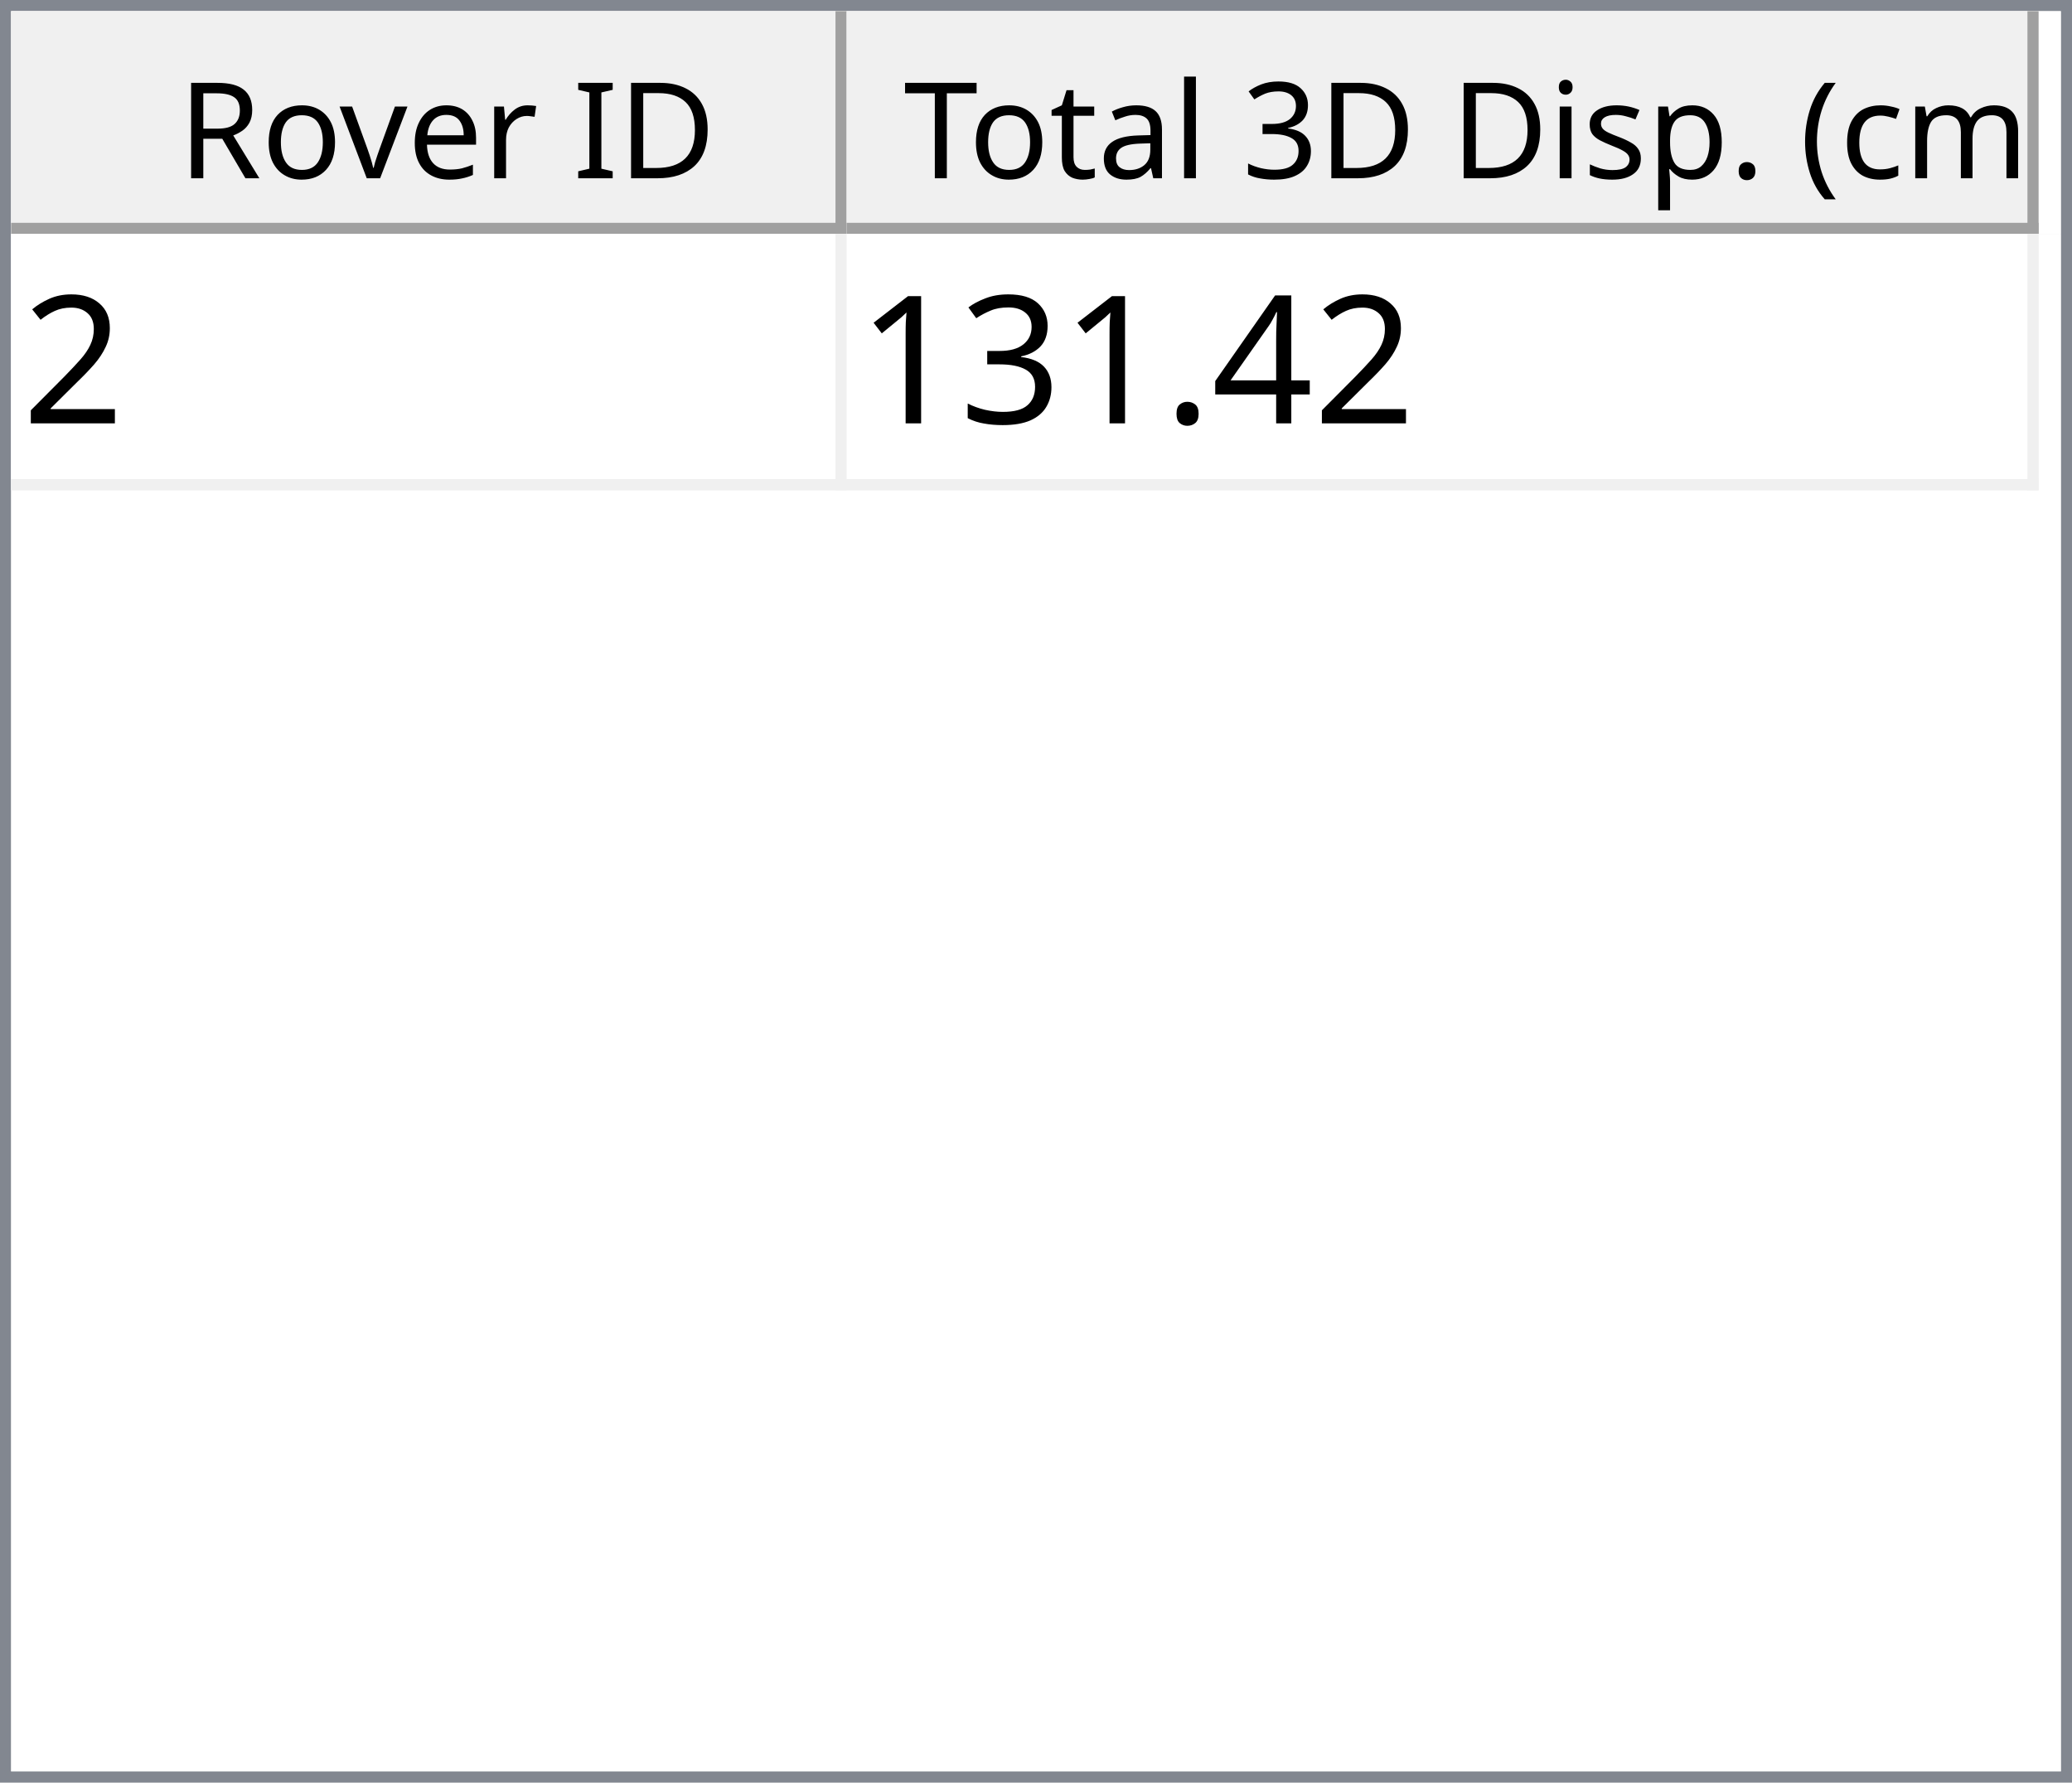
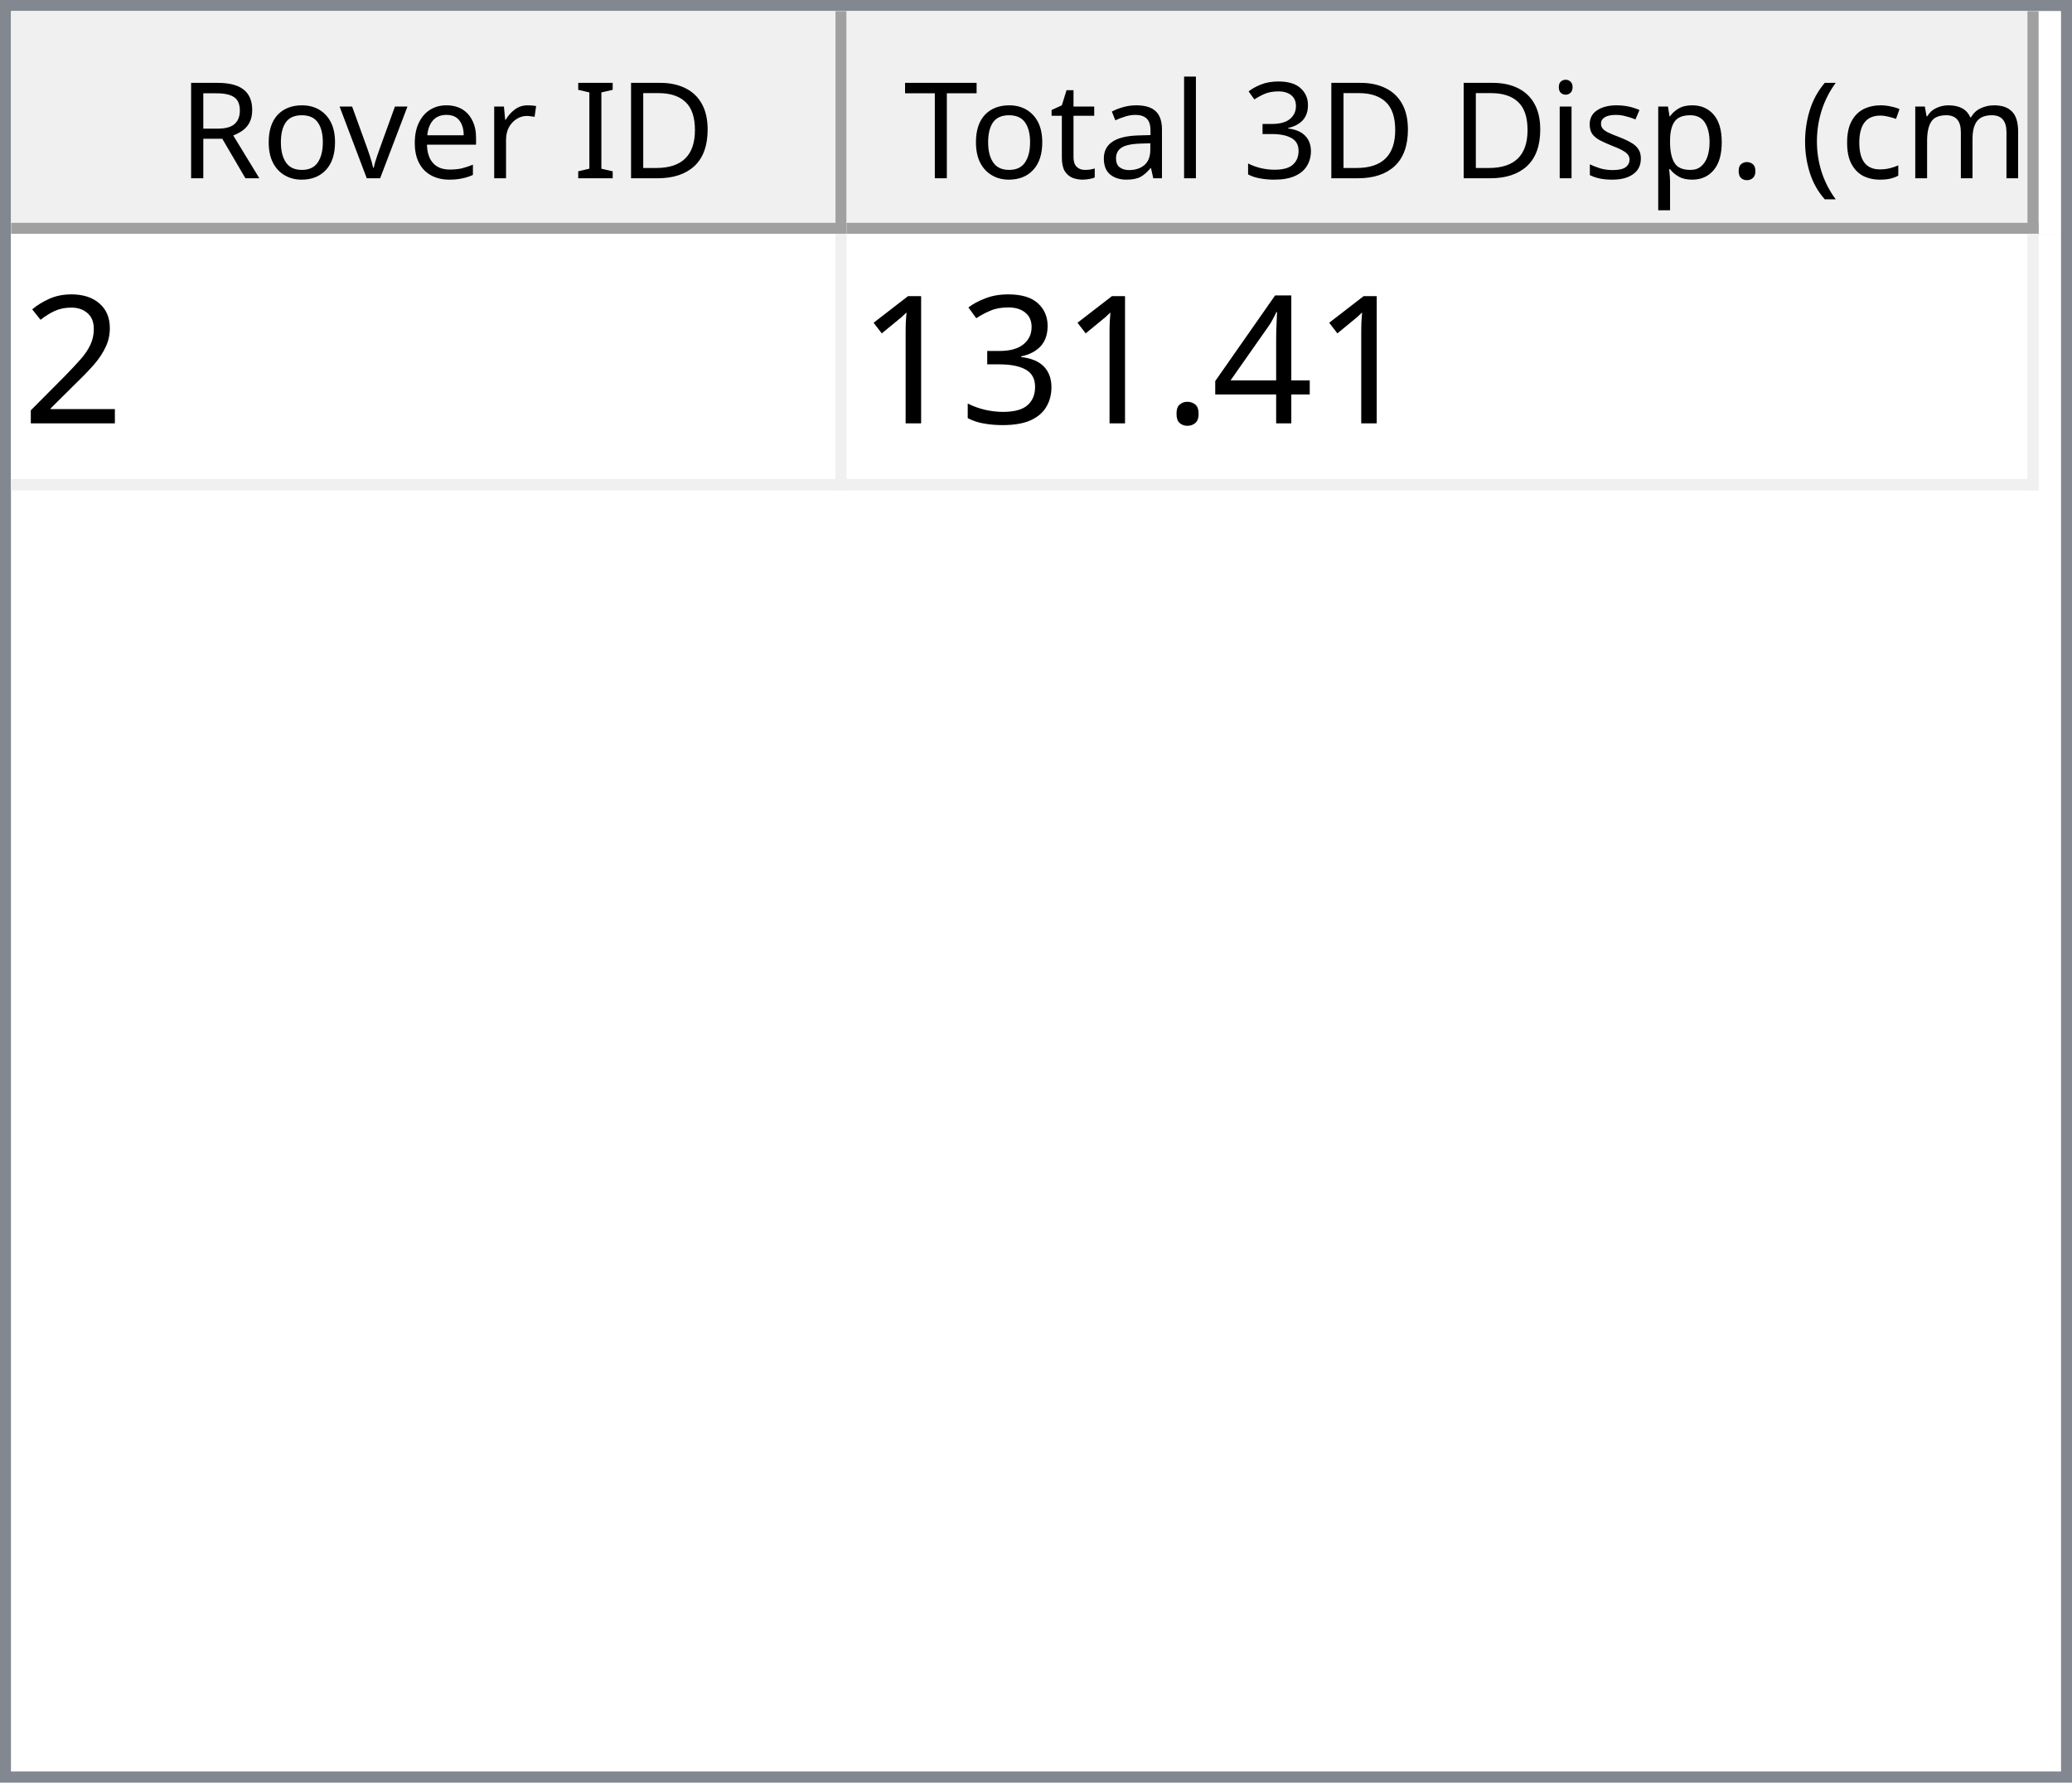
<svg xmlns="http://www.w3.org/2000/svg" style="fill-opacity:1; color-rendering:auto; color-interpolation:auto; text-rendering:auto; stroke:black; stroke-linecap:square; stroke-miterlimit:10; shape-rendering:auto; stroke-opacity:1; fill:black; stroke-dasharray:none; font-weight:normal; stroke-width:1; font-family:'Dialog'; font-style:normal; stroke-linejoin:miter; font-size:12px; stroke-dashoffset:0; image-rendering:auto;" width="186" height="160">
  <defs id="genericDefs" />
  <g>
    <defs id="defs1">
      <clipPath clipPathUnits="userSpaceOnUse" id="clipPath1">
        <path d="M0 0 L186 0 L186 160 L0 160 L0 0 Z" />
      </clipPath>
      <clipPath clipPathUnits="userSpaceOnUse" id="clipPath2">
        <path d="M0 0 L0 160 L186 160 L186 0 Z" />
      </clipPath>
      <clipPath clipPathUnits="userSpaceOnUse" id="clipPath3">
        <path d="M0 0 L0 20 L184 20 L184 0 Z" />
      </clipPath>
      <clipPath clipPathUnits="userSpaceOnUse" id="clipPath4">
        <path d="M0 0 L0 20 L75 20 L75 0 Z" />
      </clipPath>
      <clipPath clipPathUnits="userSpaceOnUse" id="clipPath5">
        <path d="M1 1 L1 19 L74 19 L74 1 Z" />
      </clipPath>
      <clipPath clipPathUnits="userSpaceOnUse" id="clipPath6">
        <path d="M0 0 L0 18 L73 18 L73 0 Z" />
      </clipPath>
      <clipPath clipPathUnits="userSpaceOnUse" id="clipPath7">
        <path d="M-0.5 -0.5 L-0.5 19.5 L74.5 19.5 L74.5 -0.5 Z" />
      </clipPath>
      <clipPath clipPathUnits="userSpaceOnUse" id="clipPath8">
        <path d="M0 0 L0 20 L107 20 L107 0 Z" />
      </clipPath>
      <clipPath clipPathUnits="userSpaceOnUse" id="clipPath9">
        <path d="M1 1 L1 19 L106 19 L106 1 Z" />
      </clipPath>
      <clipPath clipPathUnits="userSpaceOnUse" id="clipPath10">
        <path d="M0 0 L0 18 L105 18 L105 0 Z" />
      </clipPath>
      <clipPath clipPathUnits="userSpaceOnUse" id="clipPath11">
        <path d="M-0.5 -0.5 L-0.5 19.5 L106.5 19.5 L106.5 -0.5 Z" />
      </clipPath>
      <clipPath clipPathUnits="userSpaceOnUse" id="clipPath12">
        <path d="M0 0 L0 138 L184 138 L184 0 Z" />
      </clipPath>
      <clipPath clipPathUnits="userSpaceOnUse" id="clipPath13">
        <path d="M0 0 L0 23 L182 23 L182 0 Z" />
      </clipPath>
      <clipPath clipPathUnits="userSpaceOnUse" id="clipPath14">
        <path d="M-0.5 -0.5 L-0.5 22.5 L181.5 22.5 L181.5 -0.5 Z" />
      </clipPath>
      <clipPath clipPathUnits="userSpaceOnUse" id="clipPath15">
        <path d="M0 0 L0 22 L74 22 L74 0 Z" />
      </clipPath>
      <clipPath clipPathUnits="userSpaceOnUse" id="clipPath16">
        <path d="M0 0 L0 22 L106 22 L106 0 Z" />
      </clipPath>
      <font horiz-adv-x="64.551" id="font1">
        <font-face ascent="107.91" descent="25.098" units-per-em="100" style="font-style:normal; font-family:Segoe UI; font-weight:normal;" />
        <missing-glyph horiz-adv-x="64.551" d="M8.109 0 L8.109 68.266 L56.453 68.266 L56.453 0 L8.109 0 ZM15.328 7.234 L49.219 7.234 L49.219 61.031 L15.328 61.031 L15.328 7.234 Z" />
        <glyph unicode="D" horiz-adv-x="70.117" d="M9.188 0 L9.188 70.016 L28.516 70.016 Q65.531 70.016 65.531 35.891 Q65.531 19.672 55.25 9.836 Q44.969 0 27.734 0 L9.188 0 ZM17.391 62.594 L17.391 7.422 L27.828 7.422 Q41.609 7.422 49.273 14.797 Q56.938 22.172 56.938 35.688 Q56.938 62.594 28.328 62.594 L17.391 62.594 Z" />
        <glyph unicode="I" horiz-adv-x="26.611" d="M17.391 0 L9.188 0 L9.188 70.016 L17.391 70.016 L17.391 0 Z" />
        <glyph unicode=" " horiz-adv-x="27.393" d="" />
        <glyph unicode="r" horiz-adv-x="34.766" d="M34.188 41.891 Q32.078 43.5 28.125 43.5 Q23 43.5 19.555 38.672 Q16.109 33.844 16.109 25.484 L16.109 0 L8.109 0 L8.109 50 L16.109 50 L16.109 39.703 L16.312 39.703 Q18.016 44.969 21.531 47.922 Q25.047 50.875 29.391 50.875 Q32.516 50.875 34.188 50.203 L34.188 41.891 Z" />
        <glyph unicode="e" horiz-adv-x="52.295" d="M48.297 23 L12.984 23 Q13.188 14.656 17.484 10.109 Q21.781 5.562 29.297 5.562 Q37.75 5.562 44.828 11.141 L44.828 3.609 Q38.234 -1.172 27.391 -1.172 Q16.797 -1.172 10.742 5.641 Q4.688 12.453 4.688 24.812 Q4.688 36.469 11.305 43.82 Q17.922 51.172 27.734 51.172 Q37.547 51.172 42.922 44.828 Q48.297 38.484 48.297 27.203 L48.297 23 ZM40.094 29.781 Q40.047 36.719 36.75 40.578 Q33.453 44.438 27.594 44.438 Q21.922 44.438 17.969 40.383 Q14.016 36.328 13.094 29.781 L40.094 29.781 Z" />
        <glyph unicode="v" horiz-adv-x="47.9" d="M47.406 50 L27.484 0 L19.625 0 L0.688 50 L9.469 50 L22.172 13.672 Q23.578 9.672 23.922 6.688 L24.125 6.688 Q24.609 10.453 25.688 13.484 L38.969 50 L47.406 50 Z" />
        <glyph unicode="o" horiz-adv-x="58.594" d="M29 -1.172 Q17.922 -1.172 11.305 5.836 Q4.688 12.844 4.688 24.422 Q4.688 37.016 11.57 44.094 Q18.453 51.172 30.172 51.172 Q41.359 51.172 47.633 44.289 Q53.906 37.406 53.906 25.203 Q53.906 13.234 47.141 6.031 Q40.375 -1.172 29 -1.172 ZM29.594 44.438 Q21.875 44.438 17.383 39.188 Q12.891 33.938 12.891 24.703 Q12.891 15.828 17.43 10.695 Q21.969 5.562 29.594 5.562 Q37.359 5.562 41.531 10.594 Q45.703 15.625 45.703 24.906 Q45.703 34.281 41.531 39.359 Q37.359 44.438 29.594 44.438 Z" />
        <glyph unicode="R" horiz-adv-x="59.814" d="M59.375 0 L49.609 0 L37.891 19.625 Q36.281 22.359 34.766 24.289 Q33.25 26.219 31.664 27.438 Q30.078 28.656 28.25 29.219 Q26.422 29.781 24.125 29.781 L17.391 29.781 L17.391 0 L9.188 0 L9.188 70.016 L30.078 70.016 Q34.672 70.016 38.555 68.867 Q42.438 67.719 45.289 65.375 Q48.141 63.031 49.758 59.547 Q51.375 56.062 51.375 51.375 Q51.375 47.703 50.273 44.656 Q49.172 41.609 47.148 39.211 Q45.125 36.812 42.266 35.133 Q39.406 33.453 35.844 32.516 L35.844 32.328 Q37.594 31.547 38.891 30.547 Q40.188 29.547 41.359 28.18 Q42.531 26.812 43.68 25.078 Q44.828 23.344 46.234 21.047 L59.375 0 ZM17.391 62.594 L17.391 37.203 L28.516 37.203 Q31.594 37.203 34.203 38.133 Q36.812 39.062 38.719 40.797 Q40.625 42.531 41.703 45.047 Q42.781 47.562 42.781 50.688 Q42.781 56.297 39.141 59.445 Q35.5 62.594 28.609 62.594 L17.391 62.594 Z" />
        <glyph unicode=")" horiz-adv-x="30.176" d="M8.297 -15.922 L1.172 -15.922 Q16.406 2.344 16.406 26.812 Q16.406 51.469 1.078 70.016 L8.297 70.016 Q23.531 52.156 23.531 26.703 Q23.531 1.375 8.297 -15.922 Z" />
        <glyph unicode="m" horiz-adv-x="86.133" d="M79.109 0 L71.094 0 L71.094 28.719 Q71.094 37.016 68.531 40.727 Q65.969 44.438 59.906 44.438 Q54.781 44.438 51.195 39.75 Q47.609 35.062 47.609 28.516 L47.609 0 L39.594 0 L39.594 29.688 Q39.594 44.438 28.219 44.438 Q22.953 44.438 19.531 40.016 Q16.109 35.594 16.109 28.516 L16.109 0 L8.109 0 L8.109 50 L16.109 50 L16.109 42.094 L16.312 42.094 Q21.625 51.172 31.844 51.172 Q36.969 51.172 40.773 48.312 Q44.578 45.453 46 40.828 Q51.562 51.172 62.594 51.172 Q79.109 51.172 79.109 30.812 L79.109 0 Z" />
        <glyph unicode="c" horiz-adv-x="46.191" d="M42.188 2.297 Q36.422 -1.172 28.516 -1.172 Q17.828 -1.172 11.258 5.789 Q4.688 12.75 4.688 23.828 Q4.688 36.188 11.766 43.68 Q18.844 51.172 30.672 51.172 Q37.25 51.172 42.281 48.734 L42.281 40.531 Q36.719 44.438 30.375 44.438 Q22.703 44.438 17.797 38.945 Q12.891 33.453 12.891 24.516 Q12.891 15.719 17.508 10.641 Q22.125 5.562 29.891 5.562 Q36.422 5.562 42.188 9.906 L42.188 2.297 Z" />
        <glyph unicode="(" horiz-adv-x="30.176" d="M29.109 -15.922 L21.969 -15.922 Q6.844 1.375 6.844 26.703 Q6.844 52.156 21.969 70.016 L29.203 70.016 Q13.875 51.469 13.875 26.812 Q13.875 2.344 29.109 -15.922 Z" />
        <glyph unicode="." horiz-adv-x="21.68" d="M10.891 -1.078 Q8.641 -1.078 7.055 0.539 Q5.469 2.156 5.469 4.391 Q5.469 6.641 7.055 8.273 Q8.641 9.906 10.891 9.906 Q13.188 9.906 14.797 8.273 Q16.406 6.641 16.406 4.391 Q16.406 2.156 14.797 0.539 Q13.188 -1.078 10.891 -1.078 Z" />
        <glyph unicode="p" horiz-adv-x="58.789" d="M16.312 7.234 L16.109 7.234 L16.109 -23 L8.109 -23 L8.109 50 L16.109 50 L16.109 41.219 L16.312 41.219 Q22.219 51.172 33.594 51.172 Q43.266 51.172 48.688 44.461 Q54.109 37.75 54.109 26.469 Q54.109 13.922 48 6.375 Q41.891 -1.172 31.297 -1.172 Q21.578 -1.172 16.312 7.234 ZM16.109 27.391 L16.109 20.406 Q16.109 14.203 20.141 9.883 Q24.172 5.562 30.375 5.562 Q37.641 5.562 41.773 11.133 Q45.906 16.703 45.906 26.609 Q45.906 34.969 42.047 39.703 Q38.188 44.438 31.594 44.438 Q24.609 44.438 20.359 39.578 Q16.109 34.719 16.109 27.391 Z" />
        <glyph unicode="s" horiz-adv-x="42.432" d="M5.078 1.812 L5.078 10.406 Q11.625 5.562 19.484 5.562 Q30.031 5.562 30.031 12.594 Q30.031 14.594 29.125 15.992 Q28.219 17.391 26.68 18.461 Q25.141 19.531 23.07 20.383 Q21 21.234 18.609 22.172 Q15.281 23.484 12.766 24.828 Q10.25 26.172 8.57 27.859 Q6.891 29.547 6.031 31.695 Q5.172 33.844 5.172 36.719 Q5.172 40.234 6.789 42.945 Q8.406 45.656 11.086 47.484 Q13.766 49.312 17.211 50.242 Q20.656 51.172 24.312 51.172 Q30.812 51.172 35.938 48.922 L35.938 40.828 Q30.422 44.438 23.25 44.438 Q21 44.438 19.195 43.922 Q17.391 43.406 16.094 42.477 Q14.797 41.547 14.086 40.258 Q13.375 38.969 13.375 37.406 Q13.375 35.453 14.086 34.133 Q14.797 32.812 16.164 31.789 Q17.531 30.766 19.484 29.938 Q21.438 29.109 23.922 28.125 Q27.25 26.859 29.883 25.516 Q32.516 24.172 34.375 22.484 Q36.234 20.797 37.234 18.602 Q38.234 16.406 38.234 13.375 Q38.234 9.672 36.602 6.938 Q34.969 4.203 32.234 2.398 Q29.5 0.594 25.93 -0.289 Q22.359 -1.172 18.453 -1.172 Q10.75 -1.172 5.078 1.812 Z" />
        <glyph unicode="i" horiz-adv-x="24.219" d="M12.203 62.703 Q10.062 62.703 8.547 64.164 Q7.031 65.625 7.031 67.875 Q7.031 70.125 8.547 71.609 Q10.062 73.094 12.203 73.094 Q14.406 73.094 15.945 71.609 Q17.484 70.125 17.484 67.875 Q17.484 65.719 15.945 64.211 Q14.406 62.703 12.203 62.703 ZM16.109 0 L8.109 0 L8.109 50 L16.109 50 L16.109 0 Z" />
        <glyph unicode="3" horiz-adv-x="53.906" d="M46.531 19.828 Q46.531 15.094 44.75 11.211 Q42.969 7.328 39.719 4.57 Q36.469 1.812 31.93 0.297 Q27.391 -1.219 21.922 -1.219 Q11.922 -1.219 6 2.594 L6 11.188 Q13.094 5.609 22.219 5.609 Q25.875 5.609 28.828 6.539 Q31.781 7.469 33.906 9.227 Q36.031 10.984 37.18 13.477 Q38.328 15.969 38.328 19.094 Q38.328 32.812 18.797 32.812 L12.984 32.812 L12.984 39.594 L18.5 39.594 Q35.797 39.594 35.797 52.484 Q35.797 64.406 22.609 64.406 Q15.188 64.406 8.688 59.422 L8.688 67.188 Q15.375 71.188 24.609 71.188 Q29 71.188 32.57 69.969 Q36.141 68.75 38.68 66.555 Q41.219 64.359 42.609 61.281 Q44 58.203 44 54.5 Q44 40.672 30.031 36.719 L30.031 36.531 Q33.594 36.141 36.625 34.797 Q39.656 33.453 41.852 31.305 Q44.047 29.156 45.289 26.25 Q46.531 23.344 46.531 19.828 Z" />
        <glyph unicode="l" horiz-adv-x="24.219" d="M16.109 0 L8.109 0 L8.109 74.031 L16.109 74.031 L16.109 0 Z" />
        <glyph unicode="a" horiz-adv-x="50.879" d="M43.891 0 L35.891 0 L35.891 7.812 L35.688 7.812 Q30.469 -1.172 20.312 -1.172 Q12.844 -1.172 8.617 2.781 Q4.391 6.734 4.391 13.281 Q4.391 27.297 20.906 29.594 L35.891 31.688 Q35.891 44.438 25.594 44.438 Q16.547 44.438 9.281 38.281 L9.281 46.484 Q16.656 51.172 26.266 51.172 Q43.891 51.172 43.891 32.516 L43.891 0 ZM35.891 25.297 L23.828 23.641 Q18.266 22.859 15.43 20.875 Q12.594 18.891 12.594 13.875 Q12.594 10.203 15.211 7.883 Q17.828 5.562 22.172 5.562 Q28.125 5.562 32.008 9.742 Q35.891 13.922 35.891 20.312 L35.891 25.297 Z" />
        <glyph unicode="t" horiz-adv-x="33.887" d="M31.297 0.484 Q28.469 -1.078 23.828 -1.078 Q10.688 -1.078 10.688 13.578 L10.688 43.172 L2.094 43.172 L2.094 50 L10.688 50 L10.688 62.203 L18.703 64.797 L18.703 50 L31.297 50 L31.297 43.172 L18.703 43.172 L18.703 14.984 Q18.703 9.969 20.414 7.82 Q22.125 5.672 26.078 5.672 Q29.109 5.672 31.297 7.328 L31.297 0.484 Z" />
        <glyph unicode="T" horiz-adv-x="52.393" d="M50.594 62.594 L30.375 62.594 L30.375 0 L22.172 0 L22.172 62.594 L2 62.594 L2 70.016 L50.594 70.016 L50.594 62.594 Z" />
      </font>
      <font horiz-adv-x="75.0" id="font2">
        <font-face ascent="100.537" descent="21.973" units-per-em="100" style="font-style:normal; font-family:sans-serif; font-weight:normal;" />
        <missing-glyph horiz-adv-x="75.0" d="M12.5 0 L12.5 62.5 L62.5 62.5 L62.5 0 L12.5 0 ZM14.062 1.562 L60.938 1.562 L60.938 60.938 L14.062 60.938 L14.062 1.562 Z" />
        <glyph unicode="2" horiz-adv-x="55.615" d="M50.344 8.453 L50.344 0 L3.031 0 Q2.938 3.172 4.047 6.109 Q5.859 10.938 9.836 15.625 Q13.812 20.312 21.344 26.469 Q33.016 36.031 37.117 41.625 Q41.219 47.219 41.219 52.203 Q41.219 57.422 37.477 61.008 Q33.734 64.594 27.734 64.594 Q21.391 64.594 17.578 60.789 Q13.766 56.984 13.719 50.25 L4.688 51.172 Q5.609 61.281 11.664 66.578 Q17.719 71.875 27.938 71.875 Q38.234 71.875 44.242 66.164 Q50.25 60.453 50.25 52 Q50.25 47.703 48.492 43.555 Q46.734 39.406 42.656 34.812 Q38.578 30.219 29.109 22.219 Q21.188 15.578 18.945 13.211 Q16.703 10.844 15.234 8.453 L50.344 8.453 Z" />
        <glyph unicode="4" horiz-adv-x="55.615" d="M32.328 0 L32.328 17.141 L1.266 17.141 L1.266 25.203 L33.938 71.578 L41.109 71.578 L41.109 25.203 L50.781 25.203 L50.781 17.141 L41.109 17.141 L41.109 0 L32.328 0 ZM32.328 25.203 L32.328 57.469 L9.906 25.203 L32.328 25.203 Z" />
        <glyph unicode="." horiz-adv-x="27.783" d="M9.078 0 L9.078 10.016 L19.094 10.016 L19.094 0 L9.078 0 Z" />
        <glyph unicode="3" horiz-adv-x="55.615" d="M4.203 18.891 L12.984 20.062 Q14.5 12.594 18.141 9.297 Q21.781 6 27 6 Q33.203 6 37.477 10.297 Q41.75 14.594 41.75 20.953 Q41.75 27 37.797 30.93 Q33.844 34.859 27.734 34.859 Q25.25 34.859 21.531 33.891 L22.516 41.609 Q23.391 41.5 23.922 41.5 Q29.547 41.5 34.039 44.43 Q38.531 47.359 38.531 53.469 Q38.531 58.297 35.258 61.477 Q31.984 64.656 26.812 64.656 Q21.688 64.656 18.266 61.43 Q14.844 58.203 13.875 51.766 L5.078 53.328 Q6.688 62.156 12.398 67.016 Q18.109 71.875 26.609 71.875 Q32.469 71.875 37.398 69.359 Q42.328 66.844 44.945 62.5 Q47.562 58.156 47.562 53.266 Q47.562 48.641 45.07 44.828 Q42.578 41.016 37.703 38.766 Q44.047 37.312 47.562 32.695 Q51.078 28.078 51.078 21.141 Q51.078 11.766 44.242 5.25 Q37.406 -1.266 26.953 -1.266 Q17.531 -1.266 11.305 4.352 Q5.078 9.969 4.203 18.891 Z" />
        <glyph unicode="1" horiz-adv-x="55.615" d="M37.25 0 L28.469 0 L28.469 56 Q25.297 52.984 20.141 49.953 Q14.984 46.922 10.891 45.406 L10.891 53.906 Q18.266 57.375 23.781 62.305 Q29.297 67.234 31.594 71.875 L37.25 71.875 L37.25 0 Z" />
      </font>
    </defs>
    <g style="fill:white; stroke:white;">
      <rect x="0" y="0" width="186" style="clip-path:url(#clipPath1); stroke:none;" height="160" />
    </g>
    <g style="fill:white; text-rendering:optimizeSpeed; color-rendering:optimizeSpeed; image-rendering:optimizeSpeed; shape-rendering:crispEdges; stroke:white; color-interpolation:sRGB;">
      <rect x="0" width="186" height="160" y="0" style="stroke:none;" />
      <path style="stroke:none;" d="M0 160 L186 160 L186 0 L0 0 Z" />
    </g>
    <g style="fill:rgb(240,240,240); font-family:'Segoe UI'; stroke:rgb(240,240,240);">
      <rect x="0" y="0" width="186" style="clip-path:url(#clipPath2); stroke:none;" height="160" />
    </g>
    <g style="fill:rgb(130,135,144); font-family:'Segoe UI'; stroke:rgb(130,135,144);">
      <path d="M0 0 L186 0 L186 160 L0 160 L0 0 ZM1 1 L185 1 L185 159 L1 159 L1 1 Z" style="fill-rule:evenodd; clip-path:url(#clipPath2); stroke:none;" />
    </g>
    <g style="fill:white; font-family:'Segoe UI'; stroke:white;" transform="translate(1,1)">
      <rect x="0" y="0" width="184" style="clip-path:url(#clipPath3); stroke:none;" height="20" />
    </g>
    <g style="fill:rgb(240,240,240); font-family:'Segoe UI'; stroke:rgb(240,240,240);" transform="translate(1,1)">
      <rect x="0" y="0" width="75" style="clip-path:url(#clipPath4); stroke:none;" height="20" />
    </g>
    <g style="font-family:'Segoe UI';" transform="translate(2,2)">
      <text x="14" xml:space="preserve" y="14" style="clip-path:url(#clipPath6); stroke:none;">Rover ID</text>
    </g>
    <g style="fill:rgb(160,160,160); font-family:'Segoe UI'; stroke:rgb(160,160,160); stroke-linejoin:bevel;" transform="translate(1.5,1.5)">
      <line x1="74" x2="74" y1="0" style="fill:none; clip-path:url(#clipPath7);" y2="19" />
    </g>
    <g style="fill:rgb(160,160,160); font-family:'Segoe UI'; stroke:rgb(160,160,160); stroke-linejoin:bevel;" transform="matrix(1,0,0,1,1,1) translate(0.5,0.5)">
      <line x1="0" x2="74" y1="19" style="fill:none; clip-path:url(#clipPath7);" y2="19" />
    </g>
    <g style="fill:rgb(240,240,240); font-family:'Segoe UI'; stroke:rgb(240,240,240);" transform="translate(76,1)">
      <rect x="0" y="0" width="107" style="clip-path:url(#clipPath8); stroke:none;" height="20" />
    </g>
    <g style="font-family:'Segoe UI';" transform="translate(77,2)">
      <text x="1" xml:space="preserve" y="14" style="clip-path:url(#clipPath10); stroke:none;"> Total 3D Disp. (cm)</text>
    </g>
    <g style="fill:rgb(160,160,160); font-family:'Segoe UI'; stroke:rgb(160,160,160); stroke-linejoin:bevel;" transform="translate(76.5,1.5)">
      <line x1="106" x2="106" y1="0" style="fill:none; clip-path:url(#clipPath11);" y2="19" />
    </g>
    <g style="fill:rgb(160,160,160); font-family:'Segoe UI'; stroke:rgb(160,160,160); stroke-linejoin:bevel;" transform="matrix(1,0,0,1,76,1) translate(0.5,0.5)">
      <line x1="0" x2="106" y1="19" style="fill:none; clip-path:url(#clipPath11);" y2="19" />
    </g>
    <g style="fill:white; font-family:'Segoe UI'; stroke:white;" transform="translate(1,21)">
      <rect x="0" y="0" width="184" style="clip-path:url(#clipPath12); stroke:none;" height="138" />
    </g>
    <g style="fill:rgb(240,240,240); font-size:16px; font-family:sans-serif; stroke:rgb(240,240,240);" transform="translate(1,21)">
      <rect x="0" y="0" width="182" style="clip-path:url(#clipPath13); stroke:none;" height="23" />
      <line transform="translate(0.5,0.5)" x1="0" x2="181" y1="22" style="clip-path:url(#clipPath14); fill:none; stroke-linejoin:bevel;" y2="22" />
    </g>
    <g transform="matrix(1,0,0,1,1,21) translate(0.5,0.5)" style="fill:rgb(240,240,240); font-size:16px; font-family:sans-serif; stroke:rgb(240,240,240); stroke-linejoin:bevel;">
      <line x1="74" x2="74" y1="0" style="fill:none; clip-path:url(#clipPath14);" y2="22" />
    </g>
    <g transform="matrix(1,0,0,1,1,21) translate(0.5,0.5)" style="fill:rgb(240,240,240); font-size:16px; font-family:sans-serif; stroke:rgb(240,240,240); stroke-linejoin:bevel;">
      <line x1="181" x2="181" y1="0" style="fill:none; clip-path:url(#clipPath14);" y2="22" />
    </g>
    <g style="fill:white; font-size:16px; font-family:sans-serif; stroke:white;" transform="matrix(1,0,0,1,1,21)">
      <rect x="0" y="0" width="74" style="clip-path:url(#clipPath15); stroke:none;" height="22" />
      <text x="1" y="17" style="fill:black; clip-path:url(#clipPath15); stroke:none;" xml:space="preserve">2</text>
    </g>
    <g style="fill:white; font-size:16px; font-family:sans-serif; stroke:white;" transform="matrix(1,0,0,1,1,21) translate(75,0)">
      <rect x="0" y="0" width="106" style="clip-path:url(#clipPath16); stroke:none;" height="22" />
-       <text x="1" y="17" style="fill:black; clip-path:url(#clipPath16); stroke:none;" xml:space="preserve">131.42</text>
+       <text x="1" y="17" style="fill:black; clip-path:url(#clipPath16); stroke:none;" xml:space="preserve">131.41</text>
    </g>
  </g>
</svg>
